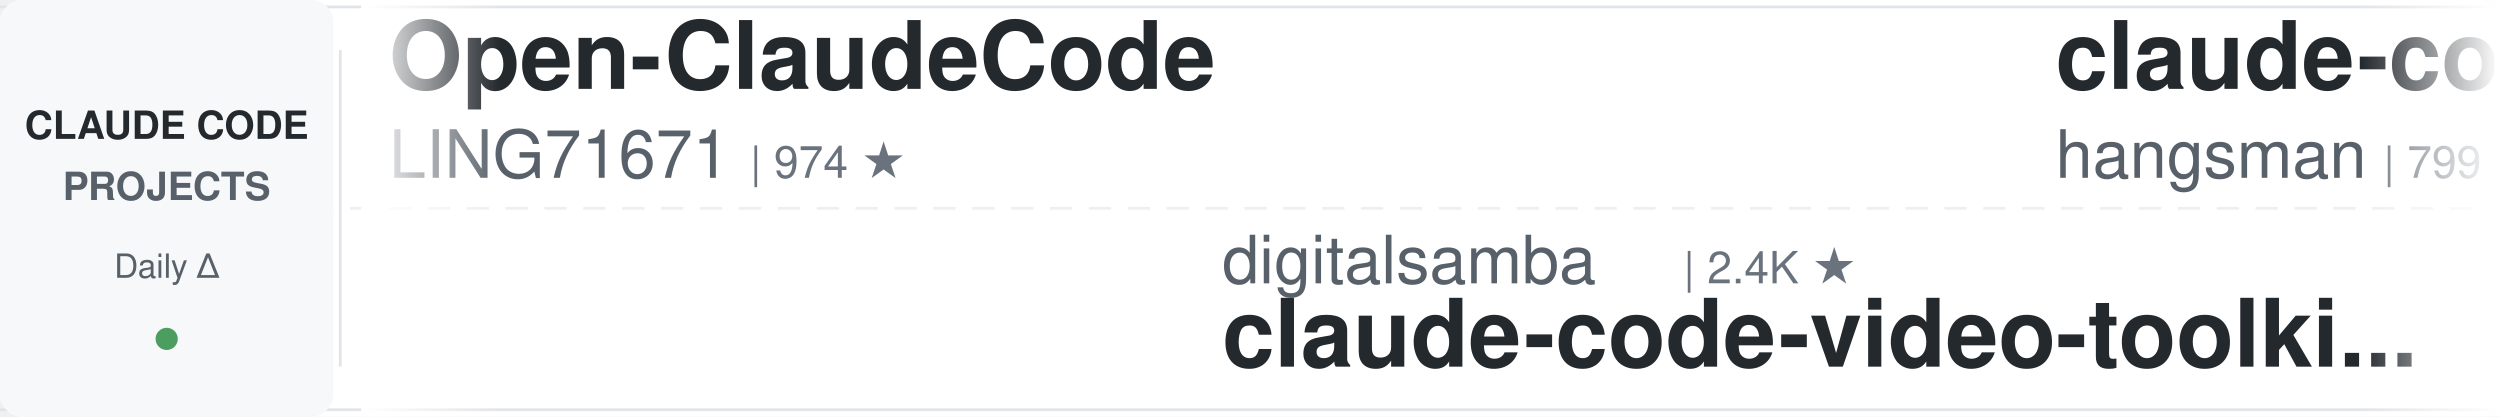
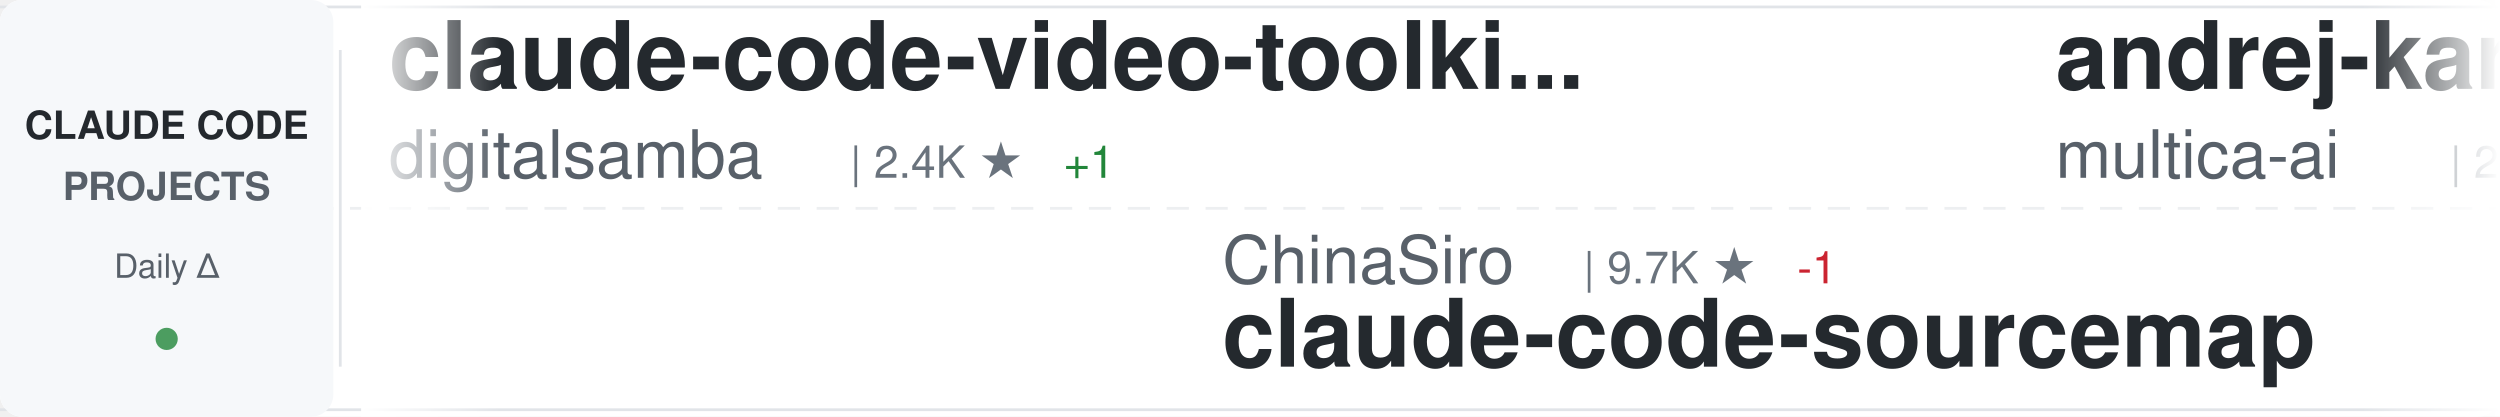
<svg xmlns="http://www.w3.org/2000/svg" width="900" height="150">
  <defs>
    <linearGradient id="awesomeLeftFade" x1="0%" y1="0%" x2="100%" y2="0%">
      <stop offset="0%" style="stop-color:#ffffff;stop-opacity:1" />
      <stop offset="100%" style="stop-color:#ffffff;stop-opacity:0" />
    </linearGradient>
    <linearGradient id="awesomeRightFade" x1="0%" y1="0%" x2="100%" y2="0%">
      <stop offset="0%" style="stop-color:#ffffff;stop-opacity:0" />
      <stop offset="100%" style="stop-color:#ffffff;stop-opacity:1" />
    </linearGradient>
  </defs>
  <rect width="900" height="150" fill="#ffffff" rx="8" />
  <rect x="0" y="2" width="900" height="1" fill="#e1e4e8" />
  <rect x="0" y="147" width="900" height="1" fill="#e1e4e8" />
  <line x1="0" y1="75" x2="900" y2="75" stroke="#e1e4e8" stroke-width="1" stroke-dasharray="8 6" opacity="0.6" />
  <rect x="0" y="0" width="120" height="150" fill="#f6f8fa" rx="8" />
  <text x="60" y="50" font-family="-apple-system, BlinkMacSystemFont, 'Segoe UI', Helvetica, Arial, sans-serif" font-size="14" font-weight="600" fill="#24292e" text-anchor="middle">CLAUDE CODE</text>
  <text x="60" y="72" font-family="-apple-system, BlinkMacSystemFont, 'Segoe UI', Helvetica, Arial, sans-serif" font-size="14" font-weight="600" fill="#586069" text-anchor="middle">PROJECTS</text>
  <text x="60" y="100" font-family="-apple-system, BlinkMacSystemFont, 'Segoe UI', Helvetica, Arial, sans-serif" font-size="12" font-weight="500" fill="#586069" text-anchor="middle">Daily Δ</text>
  <circle cx="60" cy="122" r="4" fill="#22863a" opacity="0.8" />
  <rect x="122" y="18" width="1" height="114" fill="#e1e4e8" />
  <clipPath id="awesomeTickerClip">
    <rect x="130" y="0" width="770" height="150" />
  </clipPath>
  <g clip-path="url(#awesomeTickerClip)">
    <g id="awesomeTickerItems">
      <animateTransform attributeName="transform" attributeType="XML" type="translate" from="0 0" to="-3000 0" dur="54s" repeatCount="indefinite" />
      <g transform="translate(0, 0)">
+         <text x="140" y="32" font-family="-apple-system, BlinkMacSystemFont, 'Segoe UI', Helvetica, Arial, sans-serif" font-size="34" font-weight="600" fill="#24292e">claude-code-video-toolki...</text>
+         <text x="140" y="64" font-family="-apple-system, BlinkMacSystemFont, 'Segoe UI', Helvetica, Arial, sans-serif" font-size="24" font-weight="400" fill="#586069">digitalsamba</text>
+         <text x="306" y="64" font-family="-apple-system, BlinkMacSystemFont, 'Segoe UI', Helvetica, Arial, sans-serif" font-size="16" font-weight="500" fill="#6a737d">| 2.4K ★</text>
+         <text x="383" y="64" font-family="-apple-system, BlinkMacSystemFont, 'Segoe UI', Helvetica, Arial, sans-serif" font-size="16" font-weight="500" fill="#22863a"> +1</text>
+       </g>
+       <g transform="translate(300, 0)">
+         <text x="140" y="102" font-family="-apple-system, BlinkMacSystemFont, 'Segoe UI', Helvetica, Arial, sans-serif" font-size="24" font-weight="400" fill="#586069">ChinaSiro</text>
+         <text x="270" y="102" font-family="-apple-system, BlinkMacSystemFont, 'Segoe UI', Helvetica, Arial, sans-serif" font-size="16" font-weight="500" fill="#6a737d">| 9.7K ★</text>
+         <text x="347" y="102" font-family="-apple-system, BlinkMacSystemFont, 'Segoe UI', Helvetica, Arial, sans-serif" font-size="16" font-weight="500" fill="#cb2431"> -1</text>
+         <text x="140" y="132" font-family="-apple-system, BlinkMacSystemFont, 'Segoe UI', Helvetica, Arial, sans-serif" font-size="34" font-weight="600" fill="#24292e">claude-code-sourcemap</text>
+       </g>
+       <g transform="translate(600, 0)">
+         <text x="140" y="32" font-family="-apple-system, BlinkMacSystemFont, 'Segoe UI', Helvetica, Arial, sans-serif" font-size="34" font-weight="600" fill="#24292e">andrej-karpathy-skills</text>
+         <text x="140" y="64" font-family="-apple-system, BlinkMacSystemFont, 'Segoe UI', Helvetica, Arial, sans-serif" font-size="24" font-weight="400" fill="#586069">multica-ai</text>
+         <text x="282" y="64" font-family="-apple-system, BlinkMacSystemFont, 'Segoe UI', Helvetica, Arial, sans-serif" font-size="16" font-weight="500" fill="#6a737d">| 225.7K ★</text>
+         <text x="377" y="64" font-family="-apple-system, BlinkMacSystemFont, 'Segoe UI', Helvetica, Arial, sans-serif" font-size="16" font-weight="500" fill="#22863a"> +57</text>
+       </g>
+       <g transform="translate(900, 0)">
+         <text x="140" y="102" font-family="-apple-system, BlinkMacSystemFont, 'Segoe UI', Helvetica, Arial, sans-serif" font-size="24" font-weight="400" fill="#586069">alejandrobalderas</text>
+         <text x="366" y="102" font-family="-apple-system, BlinkMacSystemFont, 'Segoe UI', Helvetica, Arial, sans-serif" font-size="16" font-weight="500" fill="#6a737d">| 3.0K ★</text>
+         <text x="140" y="132" font-family="-apple-system, BlinkMacSystemFont, 'Segoe UI', Helvetica, Arial, sans-serif" font-size="34" font-weight="600" fill="#24292e">claude-code-from-source</text>
+       </g>
+       <g transform="translate(1200, 0)">
        <text x="140" y="32" font-family="-apple-system, BlinkMacSystemFont, 'Segoe UI', Helvetica, Arial, sans-serif" font-size="34" font-weight="600" fill="#24292e">Open-ClaudeCode</text>
        <text x="140" y="64" font-family="-apple-system, BlinkMacSystemFont, 'Segoe UI', Helvetica, Arial, sans-serif" font-size="24" font-weight="400" fill="#586069">LING71671</text>
        <text x="270" y="64" font-family="-apple-system, BlinkMacSystemFont, 'Segoe UI', Helvetica, Arial, sans-serif" font-size="16" font-weight="500" fill="#6a737d">| 974 ★</text>
      </g>
-       <g transform="translate(300, 0)">
-         <text x="140" y="102" font-family="-apple-system, BlinkMacSystemFont, 'Segoe UI', Helvetica, Arial, sans-serif" font-size="24" font-weight="400" fill="#586069">digitalsamba</text>
-         <text x="306" y="102" font-family="-apple-system, BlinkMacSystemFont, 'Segoe UI', Helvetica, Arial, sans-serif" font-size="16" font-weight="500" fill="#6a737d">| 2.4K ★</text>
-         <text x="140" y="132" font-family="-apple-system, BlinkMacSystemFont, 'Segoe UI', Helvetica, Arial, sans-serif" font-size="34" font-weight="600" fill="#24292e">claude-code-video-toolki...</text>
-       </g>
-       <g transform="translate(600, 0)">
-         <text x="140" y="32" font-family="-apple-system, BlinkMacSystemFont, 'Segoe UI', Helvetica, Arial, sans-serif" font-size="34" font-weight="600" fill="#24292e">claude-code-source</text>
-         <text x="140" y="64" font-family="-apple-system, BlinkMacSystemFont, 'Segoe UI', Helvetica, Arial, sans-serif" font-size="24" font-weight="400" fill="#586069">hangsman</text>
-         <text x="258" y="64" font-family="-apple-system, BlinkMacSystemFont, 'Segoe UI', Helvetica, Arial, sans-serif" font-size="16" font-weight="500" fill="#6a737d">| 799 ★</text>
-       </g>
-       <g transform="translate(900, 0)">
-         <text x="140" y="102" font-family="-apple-system, BlinkMacSystemFont, 'Segoe UI', Helvetica, Arial, sans-serif" font-size="24" font-weight="400" fill="#586069">zebbern</text>
-         <text x="246" y="102" font-family="-apple-system, BlinkMacSystemFont, 'Segoe UI', Helvetica, Arial, sans-serif" font-size="16" font-weight="500" fill="#6a737d">| 4.7K ★</text>
-         <text x="140" y="132" font-family="-apple-system, BlinkMacSystemFont, 'Segoe UI', Helvetica, Arial, sans-serif" font-size="34" font-weight="600" fill="#24292e">claude-code-guide</text>
-       </g>
-       <g transform="translate(1200, 0)">
-         <text x="140" y="32" font-family="-apple-system, BlinkMacSystemFont, 'Segoe UI', Helvetica, Arial, sans-serif" font-size="34" font-weight="600" fill="#24292e">how-claude-code-works</text>
-         <text x="140" y="64" font-family="-apple-system, BlinkMacSystemFont, 'Segoe UI', Helvetica, Arial, sans-serif" font-size="24" font-weight="400" fill="#586069">Windy3f3f3f3f</text>
-         <text x="318" y="64" font-family="-apple-system, BlinkMacSystemFont, 'Segoe UI', Helvetica, Arial, sans-serif" font-size="16" font-weight="500" fill="#6a737d">| 3.8K ★</text>
-       </g>
      <g transform="translate(1500, 0)">
-         <text x="140" y="102" font-family="-apple-system, BlinkMacSystemFont, 'Segoe UI', Helvetica, Arial, sans-serif" font-size="24" font-weight="400" fill="#586069">Cranot</text>
-         <text x="234" y="102" font-family="-apple-system, BlinkMacSystemFont, 'Segoe UI', Helvetica, Arial, sans-serif" font-size="16" font-weight="500" fill="#6a737d">| 2.9K ★</text>
-         <text x="140" y="132" font-family="-apple-system, BlinkMacSystemFont, 'Segoe UI', Helvetica, Arial, sans-serif" font-size="34" font-weight="600" fill="#24292e">claude-code-guide</text>
+         <text x="140" y="102" font-family="-apple-system, BlinkMacSystemFont, 'Segoe UI', Helvetica, Arial, sans-serif" font-size="24" font-weight="400" fill="#586069">Alishahryar1</text>
+         <text x="306" y="102" font-family="-apple-system, BlinkMacSystemFont, 'Segoe UI', Helvetica, Arial, sans-serif" font-size="16" font-weight="500" fill="#6a737d">| 64.4K ★</text>
+         <text x="392" y="102" font-family="-apple-system, BlinkMacSystemFont, 'Segoe UI', Helvetica, Arial, sans-serif" font-size="16" font-weight="500" fill="#22863a"> +37</text>
+         <text x="140" y="132" font-family="-apple-system, BlinkMacSystemFont, 'Segoe UI', Helvetica, Arial, sans-serif" font-size="34" font-weight="600" fill="#24292e">free-claude-code</text>
      </g>
      <g transform="translate(1800, 0)">
-         <text x="140" y="32" font-family="-apple-system, BlinkMacSystemFont, 'Segoe UI', Helvetica, Arial, sans-serif" font-size="34" font-weight="600" fill="#24292e">claude-code-sourcemap</text>
-         <text x="140" y="64" font-family="-apple-system, BlinkMacSystemFont, 'Segoe UI', Helvetica, Arial, sans-serif" font-size="24" font-weight="400" fill="#586069">ChinaSiro</text>
-         <text x="270" y="64" font-family="-apple-system, BlinkMacSystemFont, 'Segoe UI', Helvetica, Arial, sans-serif" font-size="16" font-weight="500" fill="#6a737d">| 9.7K ★</text>
-       </g>
-       <g transform="translate(2100, 0)">
-         <text x="140" y="102" font-family="-apple-system, BlinkMacSystemFont, 'Segoe UI', Helvetica, Arial, sans-serif" font-size="24" font-weight="400" fill="#586069">rohitg00</text>
-         <text x="258" y="102" font-family="-apple-system, BlinkMacSystemFont, 'Segoe UI', Helvetica, Arial, sans-serif" font-size="16" font-weight="500" fill="#6a737d">| 2.8K ★</text>
-         <text x="140" y="132" font-family="-apple-system, BlinkMacSystemFont, 'Segoe UI', Helvetica, Arial, sans-serif" font-size="34" font-weight="600" fill="#24292e">awesome-claude-code-tool...</text>
-       </g>
-       <g transform="translate(2400, 0)">
        <text x="140" y="32" font-family="-apple-system, BlinkMacSystemFont, 'Segoe UI', Helvetica, Arial, sans-serif" font-size="34" font-weight="600" fill="#24292e">Claude-Code</text>
        <text x="140" y="64" font-family="-apple-system, BlinkMacSystemFont, 'Segoe UI', Helvetica, Arial, sans-serif" font-size="24" font-weight="400" fill="#586069">OrcaWhisper</text>
        <text x="294" y="64" font-family="-apple-system, BlinkMacSystemFont, 'Segoe UI', Helvetica, Arial, sans-serif" font-size="16" font-weight="500" fill="#6a737d">| 106 ★</text>
      </g>
+       <g transform="translate(2100, 0)">
+         <text x="140" y="102" font-family="-apple-system, BlinkMacSystemFont, 'Segoe UI', Helvetica, Arial, sans-serif" font-size="24" font-weight="400" fill="#586069">andrew-kramer-inno</text>
+         <text x="378" y="102" font-family="-apple-system, BlinkMacSystemFont, 'Segoe UI', Helvetica, Arial, sans-serif" font-size="16" font-weight="500" fill="#6a737d">| 594 ★</text>
+         <text x="140" y="132" font-family="-apple-system, BlinkMacSystemFont, 'Segoe UI', Helvetica, Arial, sans-serif" font-size="34" font-weight="600" fill="#24292e">claude-code-source-build</text>
+       </g>
+       <g transform="translate(2400, 0)">
+         <text x="140" y="32" font-family="-apple-system, BlinkMacSystemFont, 'Segoe UI', Helvetica, Arial, sans-serif" font-size="34" font-weight="600" fill="#24292e">claude-code-security-rev...</text>
+         <text x="140" y="64" font-family="-apple-system, BlinkMacSystemFont, 'Segoe UI', Helvetica, Arial, sans-serif" font-size="24" font-weight="400" fill="#586069">anthropics</text>
+         <text x="282" y="64" font-family="-apple-system, BlinkMacSystemFont, 'Segoe UI', Helvetica, Arial, sans-serif" font-size="16" font-weight="500" fill="#6a737d">| 6.6K ★</text>
+         <text x="359" y="64" font-family="-apple-system, BlinkMacSystemFont, 'Segoe UI', Helvetica, Arial, sans-serif" font-size="16" font-weight="500" fill="#22863a"> +6</text>
+       </g>
      <g transform="translate(2700, 0)">
-         <text x="140" y="102" font-family="-apple-system, BlinkMacSystemFont, 'Segoe UI', Helvetica, Arial, sans-serif" font-size="24" font-weight="400" fill="#586069">musistudio</text>
-         <text x="282" y="102" font-family="-apple-system, BlinkMacSystemFont, 'Segoe UI', Helvetica, Arial, sans-serif" font-size="16" font-weight="500" fill="#6a737d">| 37.9K ★</text>
-         <text x="368" y="102" font-family="-apple-system, BlinkMacSystemFont, 'Segoe UI', Helvetica, Arial, sans-serif" font-size="16" font-weight="500" fill="#22863a"> +3</text>
-         <text x="140" y="132" font-family="-apple-system, BlinkMacSystemFont, 'Segoe UI', Helvetica, Arial, sans-serif" font-size="34" font-weight="600" fill="#24292e">claude-code-router</text>
+         <text x="140" y="102" font-family="-apple-system, BlinkMacSystemFont, 'Segoe UI', Helvetica, Arial, sans-serif" font-size="24" font-weight="400" fill="#586069">Maciek-roboblog</text>
+         <text x="342" y="102" font-family="-apple-system, BlinkMacSystemFont, 'Segoe UI', Helvetica, Arial, sans-serif" font-size="16" font-weight="500" fill="#6a737d">| 8.8K ★</text>
+         <text x="419" y="102" font-family="-apple-system, BlinkMacSystemFont, 'Segoe UI', Helvetica, Arial, sans-serif" font-size="16" font-weight="500" fill="#22863a"> +3</text>
+         <text x="140" y="132" font-family="-apple-system, BlinkMacSystemFont, 'Segoe UI', Helvetica, Arial, sans-serif" font-size="34" font-weight="600" fill="#24292e">Claude-Code-Usage-Monito...</text>
      </g>
      <g transform="translate(3000, 0)">
-         <text x="140" y="32" font-family="-apple-system, BlinkMacSystemFont, 'Segoe UI', Helvetica, Arial, sans-serif" font-size="34" font-weight="600" fill="#24292e">Open-ClaudeCode</text>
-         <text x="140" y="64" font-family="-apple-system, BlinkMacSystemFont, 'Segoe UI', Helvetica, Arial, sans-serif" font-size="24" font-weight="400" fill="#586069">LING71671</text>
-         <text x="270" y="64" font-family="-apple-system, BlinkMacSystemFont, 'Segoe UI', Helvetica, Arial, sans-serif" font-size="16" font-weight="500" fill="#6a737d">| 974 ★</text>
+         <text x="140" y="32" font-family="-apple-system, BlinkMacSystemFont, 'Segoe UI', Helvetica, Arial, sans-serif" font-size="34" font-weight="600" fill="#24292e">claude-code-video-toolki...</text>
+         <text x="140" y="64" font-family="-apple-system, BlinkMacSystemFont, 'Segoe UI', Helvetica, Arial, sans-serif" font-size="24" font-weight="400" fill="#586069">digitalsamba</text>
+         <text x="306" y="64" font-family="-apple-system, BlinkMacSystemFont, 'Segoe UI', Helvetica, Arial, sans-serif" font-size="16" font-weight="500" fill="#6a737d">| 2.4K ★</text>
+         <text x="383" y="64" font-family="-apple-system, BlinkMacSystemFont, 'Segoe UI', Helvetica, Arial, sans-serif" font-size="16" font-weight="500" fill="#22863a"> +1</text>
      </g>
      <g transform="translate(3300, 0)">
-         <text x="140" y="102" font-family="-apple-system, BlinkMacSystemFont, 'Segoe UI', Helvetica, Arial, sans-serif" font-size="24" font-weight="400" fill="#586069">digitalsamba</text>
-         <text x="306" y="102" font-family="-apple-system, BlinkMacSystemFont, 'Segoe UI', Helvetica, Arial, sans-serif" font-size="16" font-weight="500" fill="#6a737d">| 2.4K ★</text>
-         <text x="140" y="132" font-family="-apple-system, BlinkMacSystemFont, 'Segoe UI', Helvetica, Arial, sans-serif" font-size="34" font-weight="600" fill="#24292e">claude-code-video-toolki...</text>
+         <text x="140" y="102" font-family="-apple-system, BlinkMacSystemFont, 'Segoe UI', Helvetica, Arial, sans-serif" font-size="24" font-weight="400" fill="#586069">ChinaSiro</text>
+         <text x="270" y="102" font-family="-apple-system, BlinkMacSystemFont, 'Segoe UI', Helvetica, Arial, sans-serif" font-size="16" font-weight="500" fill="#6a737d">| 9.7K ★</text>
+         <text x="347" y="102" font-family="-apple-system, BlinkMacSystemFont, 'Segoe UI', Helvetica, Arial, sans-serif" font-size="16" font-weight="500" fill="#cb2431"> -1</text>
+         <text x="140" y="132" font-family="-apple-system, BlinkMacSystemFont, 'Segoe UI', Helvetica, Arial, sans-serif" font-size="34" font-weight="600" fill="#24292e">claude-code-sourcemap</text>
      </g>
      <g transform="translate(3600, 0)">
-         <text x="140" y="32" font-family="-apple-system, BlinkMacSystemFont, 'Segoe UI', Helvetica, Arial, sans-serif" font-size="34" font-weight="600" fill="#24292e">claude-code-source</text>
-         <text x="140" y="64" font-family="-apple-system, BlinkMacSystemFont, 'Segoe UI', Helvetica, Arial, sans-serif" font-size="24" font-weight="400" fill="#586069">hangsman</text>
-         <text x="258" y="64" font-family="-apple-system, BlinkMacSystemFont, 'Segoe UI', Helvetica, Arial, sans-serif" font-size="16" font-weight="500" fill="#6a737d">| 799 ★</text>
+         <text x="140" y="32" font-family="-apple-system, BlinkMacSystemFont, 'Segoe UI', Helvetica, Arial, sans-serif" font-size="34" font-weight="600" fill="#24292e">andrej-karpathy-skills</text>
+         <text x="140" y="64" font-family="-apple-system, BlinkMacSystemFont, 'Segoe UI', Helvetica, Arial, sans-serif" font-size="24" font-weight="400" fill="#586069">multica-ai</text>
+         <text x="282" y="64" font-family="-apple-system, BlinkMacSystemFont, 'Segoe UI', Helvetica, Arial, sans-serif" font-size="16" font-weight="500" fill="#6a737d">| 225.7K ★</text>
+         <text x="377" y="64" font-family="-apple-system, BlinkMacSystemFont, 'Segoe UI', Helvetica, Arial, sans-serif" font-size="16" font-weight="500" fill="#22863a"> +57</text>
      </g>
      <g transform="translate(3900, 0)">
-         <text x="140" y="102" font-family="-apple-system, BlinkMacSystemFont, 'Segoe UI', Helvetica, Arial, sans-serif" font-size="24" font-weight="400" fill="#586069">zebbern</text>
-         <text x="246" y="102" font-family="-apple-system, BlinkMacSystemFont, 'Segoe UI', Helvetica, Arial, sans-serif" font-size="16" font-weight="500" fill="#6a737d">| 4.7K ★</text>
-         <text x="140" y="132" font-family="-apple-system, BlinkMacSystemFont, 'Segoe UI', Helvetica, Arial, sans-serif" font-size="34" font-weight="600" fill="#24292e">claude-code-guide</text>
+         <text x="140" y="102" font-family="-apple-system, BlinkMacSystemFont, 'Segoe UI', Helvetica, Arial, sans-serif" font-size="24" font-weight="400" fill="#586069">alejandrobalderas</text>
+         <text x="366" y="102" font-family="-apple-system, BlinkMacSystemFont, 'Segoe UI', Helvetica, Arial, sans-serif" font-size="16" font-weight="500" fill="#6a737d">| 3.0K ★</text>
+         <text x="140" y="132" font-family="-apple-system, BlinkMacSystemFont, 'Segoe UI', Helvetica, Arial, sans-serif" font-size="34" font-weight="600" fill="#24292e">claude-code-from-source</text>
      </g>
    </g>
  </g>
  <rect x="130" y="0" width="50" height="150" fill="url(#awesomeLeftFade)" />
  <rect x="850" y="0" width="50" height="150" fill="url(#awesomeRightFade)" />
</svg>
